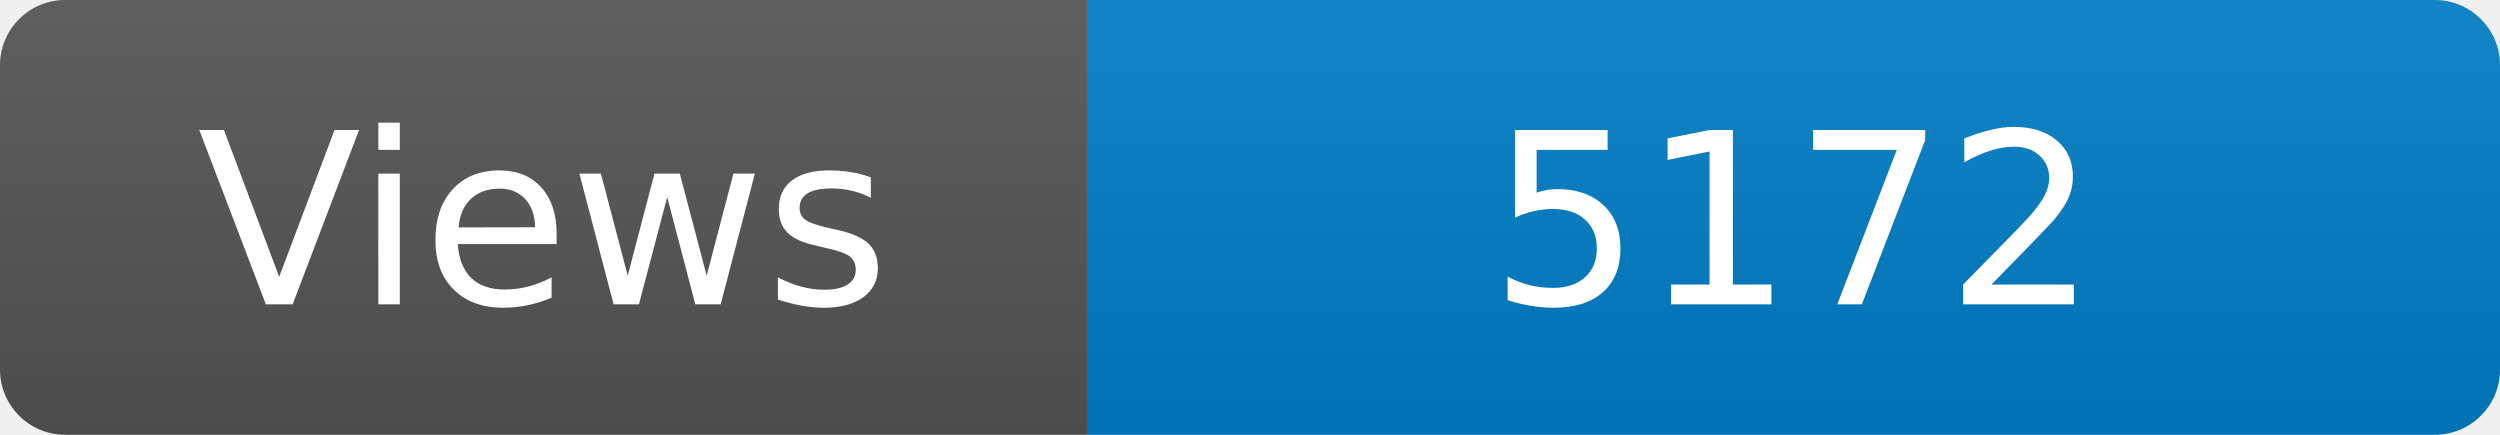
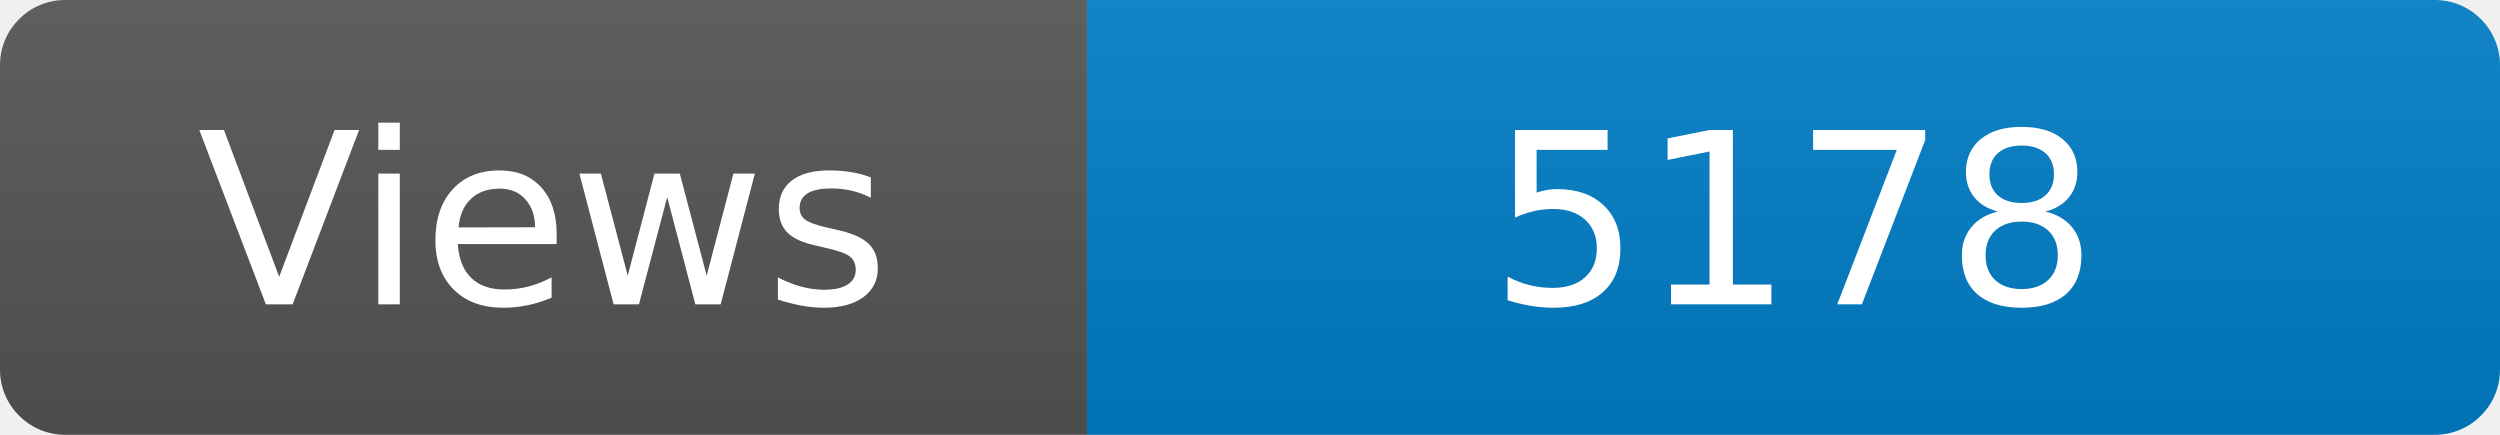
<svg xmlns="http://www.w3.org/2000/svg" width="115" height="20" role="img" aria-label="Maintained?: yes">
  <linearGradient id="s" x2="0" y2="100%">
    <stop offset="0" stop-color="#bbb" stop-opacity=".1" />
    <stop offset="1" stop-opacity=".1" />
  </linearGradient>
  <clipPath id="r">
    <rect width="115" height="20" rx="3" fill="#fff" />
  </clipPath>
  <g clip-path="url(#r)">
    <rect width="50" height="20" fill="#555" />
    <rect x="50" width="160" height="20" fill="#007ec6" />
    <rect width="115" height="20" fill="url(#s)" />
  </g>
  <g fill="#fff" text-anchor="middle" font-family="Verdana,Geneva,DejaVu Sans,sans-serif" font-size="110">
    <text x="250" y="140" transform="scale(.1)" fill="#fff">Views</text>
-     <text x="825" y="140" transform="scale(.1)" fill="#fff">5172</text>
+     <text x="825" y="140" transform="scale(.1)" fill="#fff">5178</text>
  </g>
</svg>
